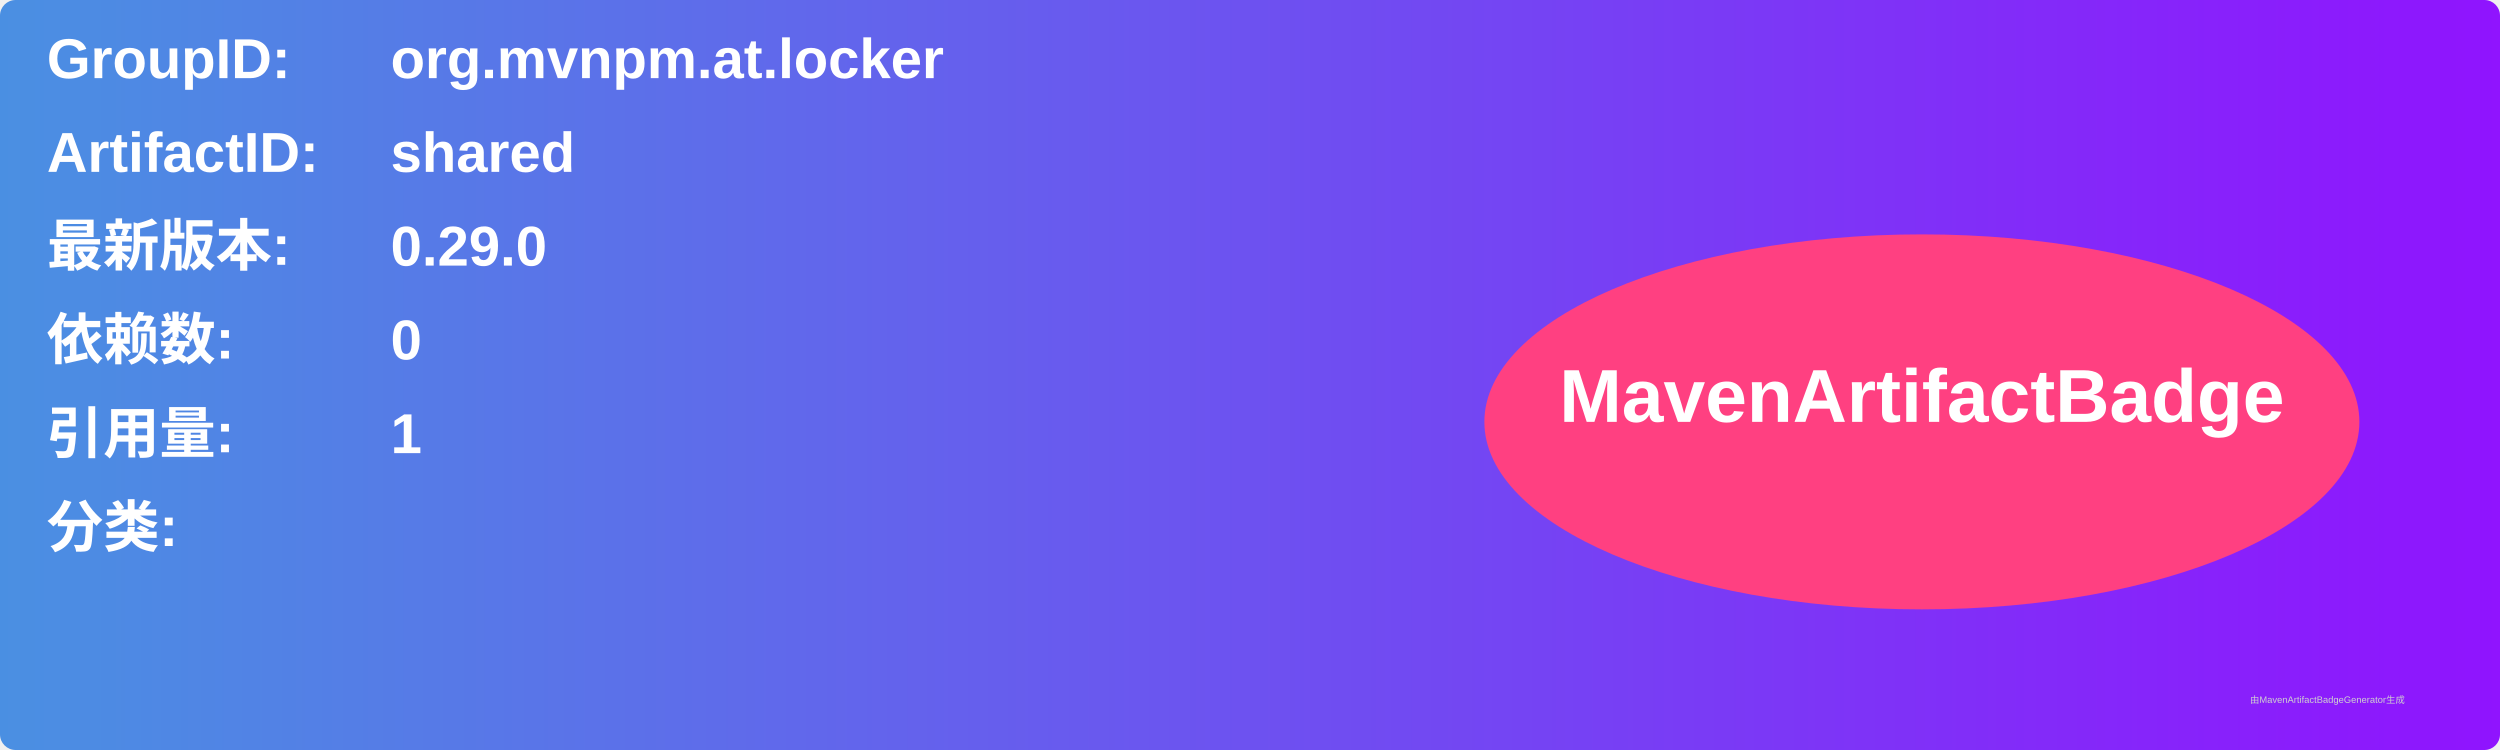
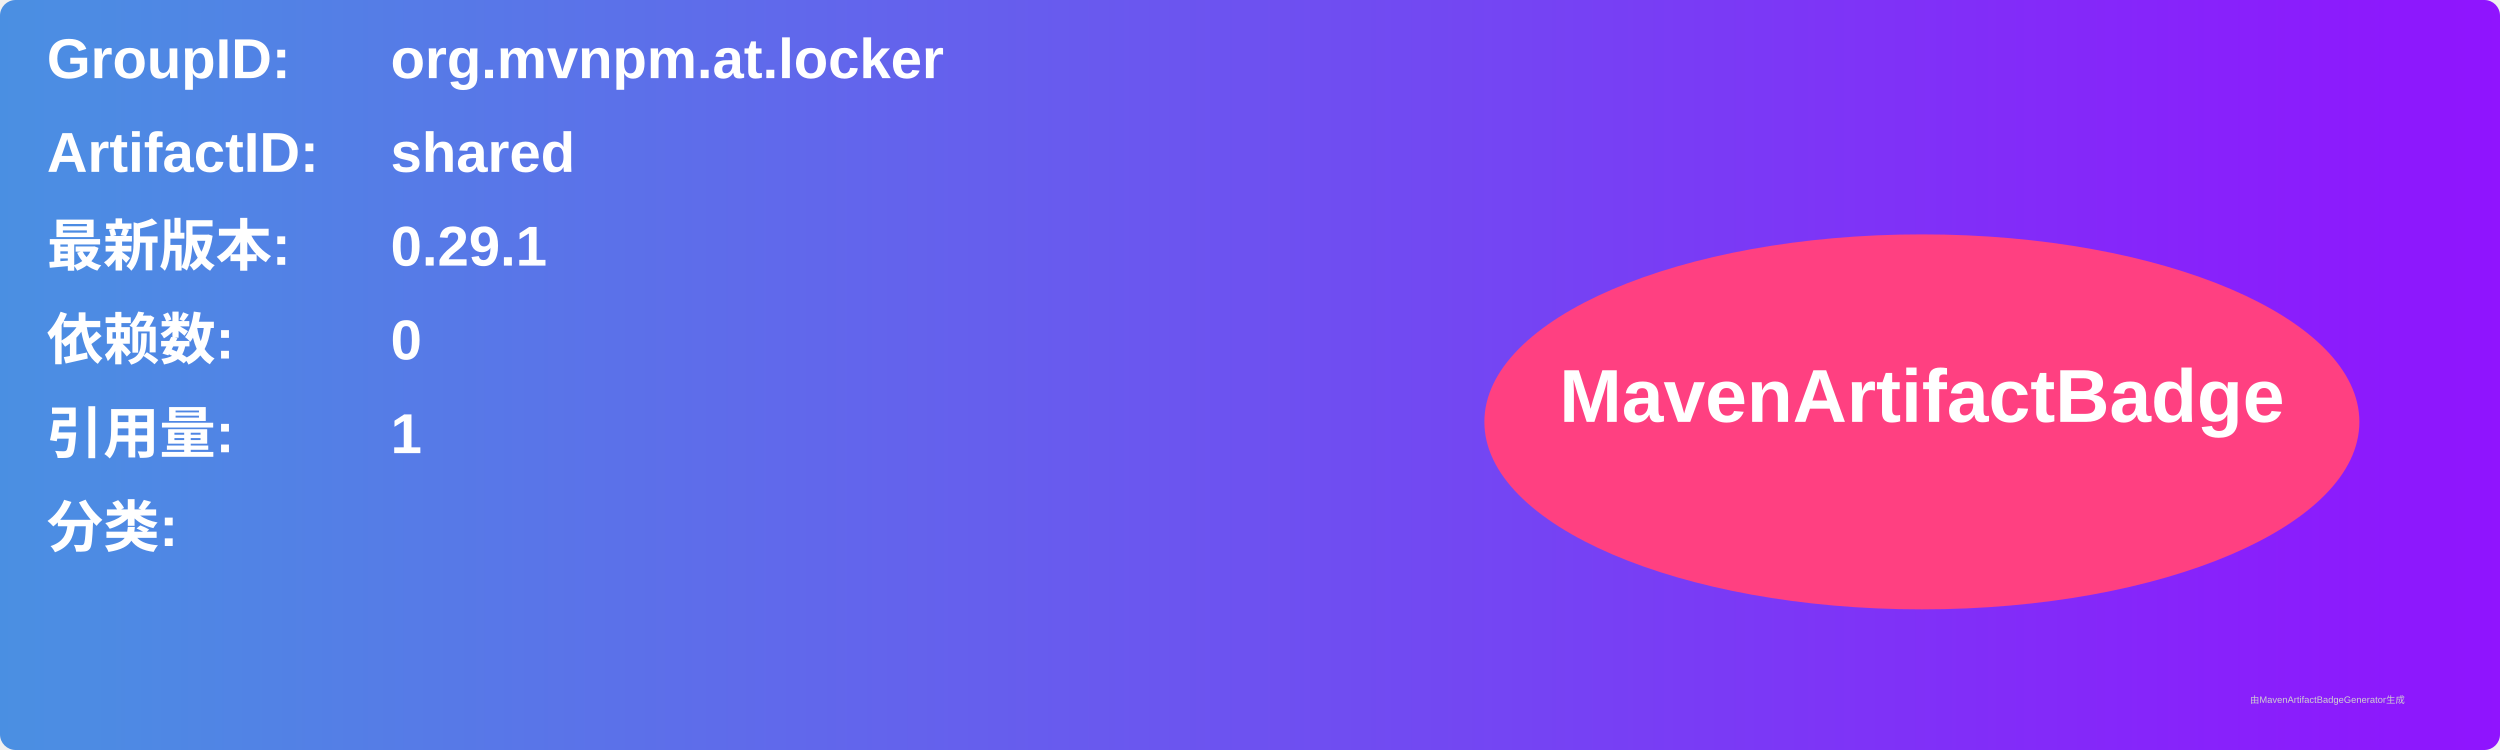
<svg xmlns="http://www.w3.org/2000/svg" width="800" height="240" viewBox="0 0 800 240">
  <linearGradient id="grad" x1="0%" y1="0%" x2="100%" y2="0%">
    <stop offset="0%" stop-color="#4a90e2" />
    <stop offset="100%" stop-color="#9013fe" />
  </linearGradient>
  <rect width="100%" height="100%" rx="5" ry="5" fill="url(#grad)" />
  <g transform="translate(15, 15)">
    <text x="0" y="10" font-family="Arial" font-size="18" fill="white" font-weight="bold" width="260">GroupID:</text>
    <text x="110" y="10" font-family="Arial" font-size="18" fill="white" font-weight="bold" width="460">org.mvnpm.at.locker</text>
    <text x="0" y="40" font-family="Arial" font-size="18" fill="white" font-weight="bold" width="260">ArtifactID:</text>
    <text x="110" y="40" font-family="Arial" font-size="18" fill="white" font-weight="bold" width="460">shared</text>
    <text x="0" y="70" font-family="Arial" font-size="18" fill="white" font-weight="bold">最新版本:</text>
    <text x="110" y="70" font-family="Arial" font-size="18" fill="white" font-weight="bold">
-       <tspan font-weight="bold">0.29.0</tspan>
+       <tspan font-weight="bold">0.29.1</tspan>
    </text>
    <text x="0" y="100" font-family="Arial" font-size="18" fill="white" font-weight="bold">依赖数: </text>
    <text x="110" y="100" font-family="Arial" font-size="18" fill="white">
      <tspan font-weight="bold">0</tspan>
    </text>
    <text x="0" y="130" font-family="Arial" font-size="18" fill="white" font-weight="bold">引用量: </text>
    <text x="110" y="130" font-family="Arial" font-size="18" fill="white">
      <tspan font-weight="bold">1</tspan>
    </text>
    <text x="0" y="160" font-family="Arial" font-size="18" fill="white" font-weight="bold">分类:</text>
    <text x="10" y="190" font-family="Arial" font-size="10" fill="white">
      <tspan font-weight="bold" />
    </text>
    <ellipse cx="600" cy="120" rx="140" ry="60" fill="#ff4081" />
    <text x="600" y="120" text-anchor="middle" font-family="Arial" font-size="24" fill="white" font-weight="bold">MavenArtifactBadge</text>
  </g>
  <text x="720" y="225" font-family="Arial" font-size="3" fill="#d0d0d0">由MavenArtifactBadgeGenerator生成</text>
</svg>
